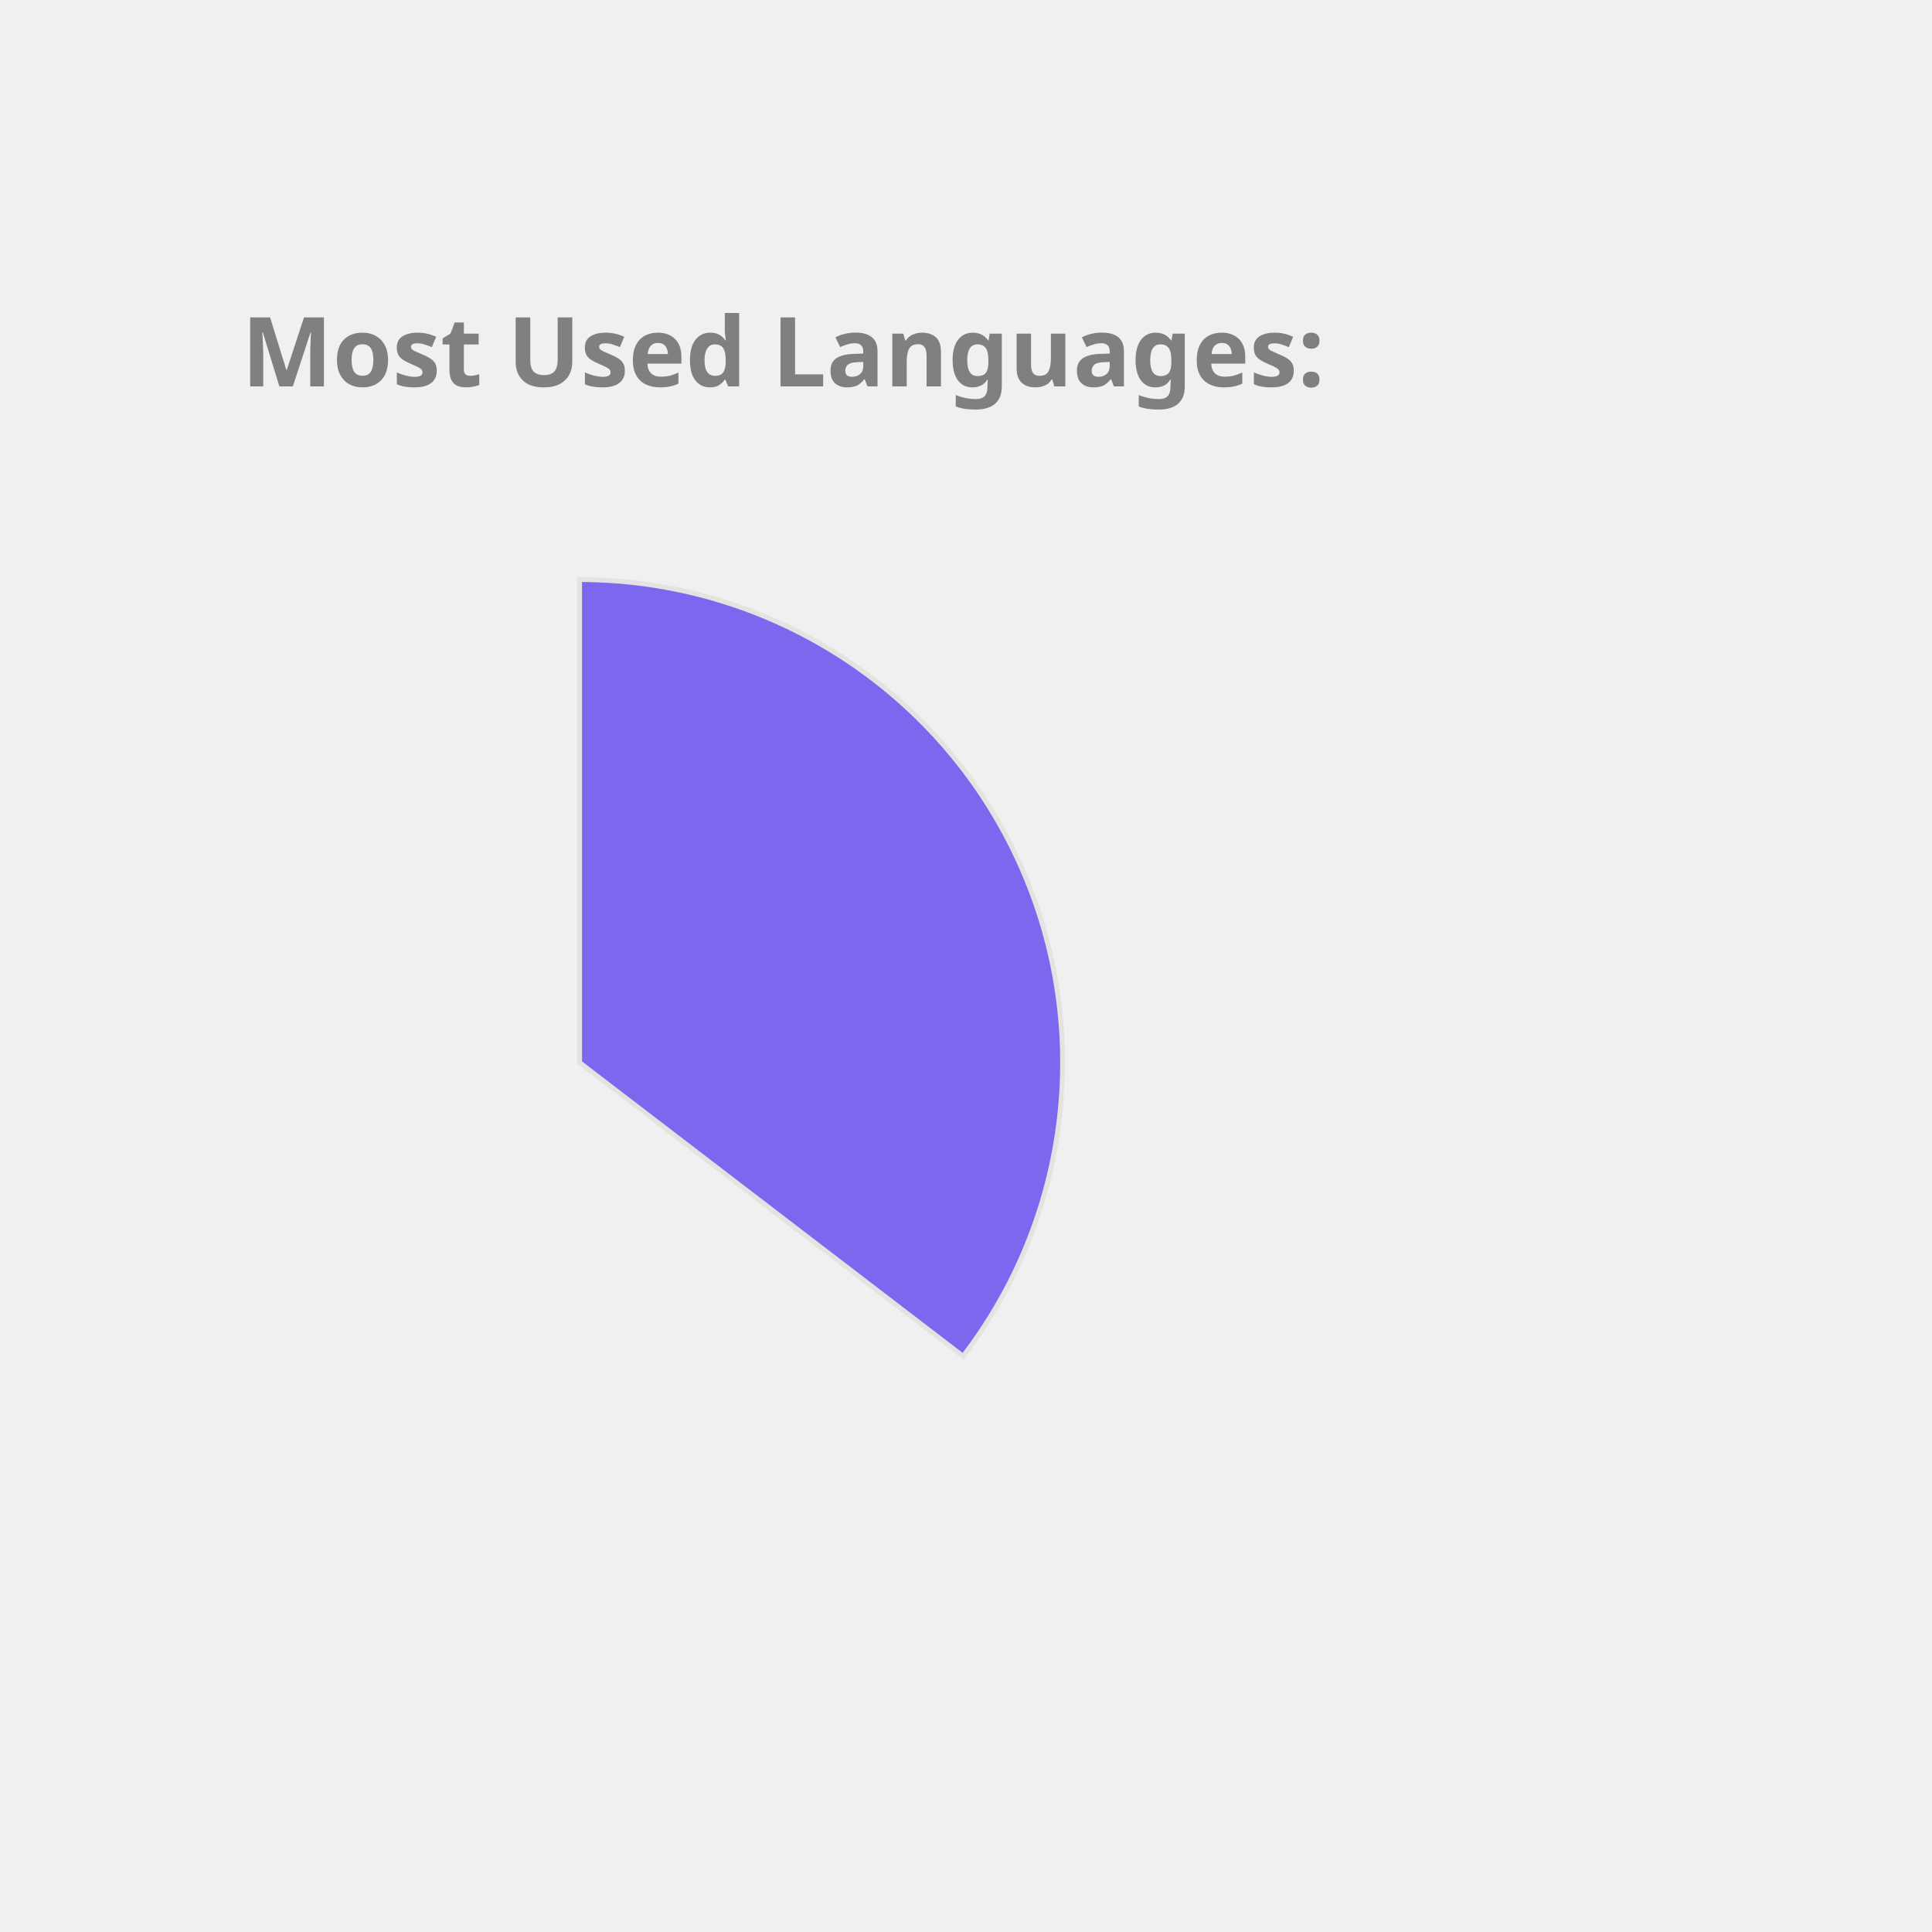
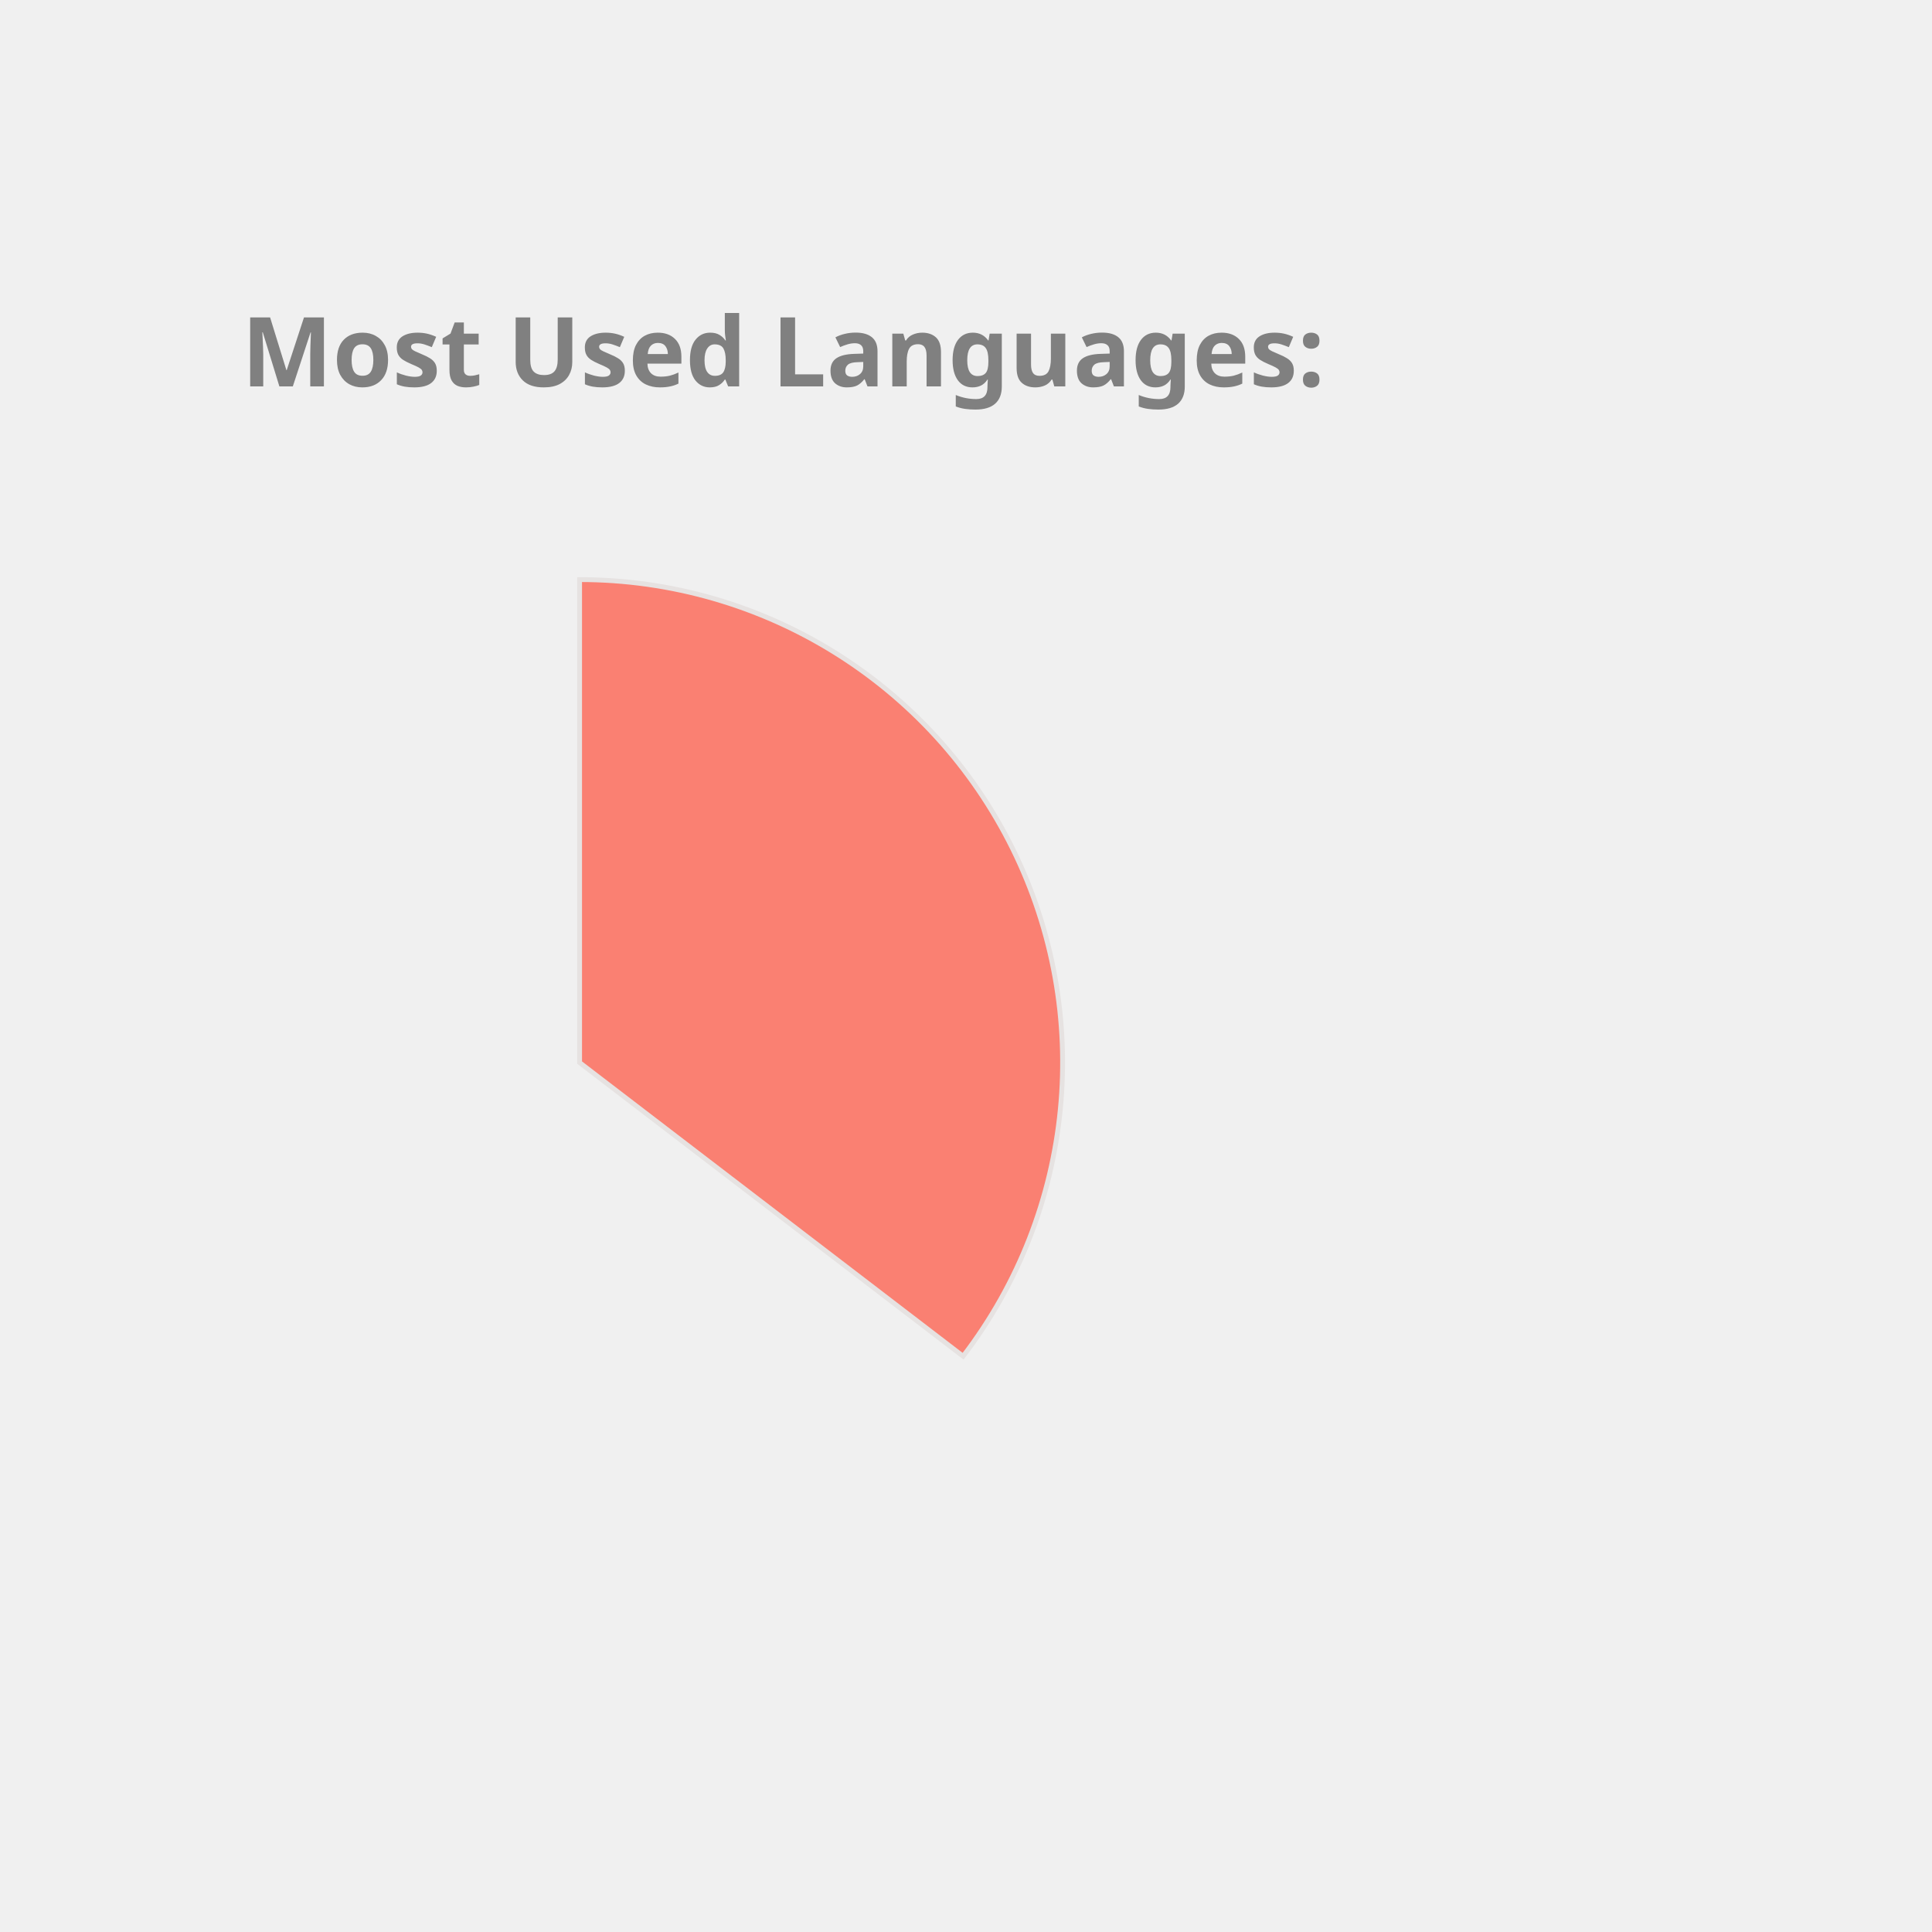
<svg xmlns="http://www.w3.org/2000/svg" height="350px" width="350px" viewBox="0 0 400 400">
  <style> 
        .label {
                font: bold 20px sans-serif;
                color: #404040;
                -webkit-text-stroke: 1px white;
        }

        path {
                stroke: #E6E2E1;
                stroke-width: 1px;
                transform: translate(60px, 100px);
        }

        .path_1 {
                animation: fadeIn 5s linear forwards;
        }

        .path_2 {
                transform: scale(0);
                animation: fadeIn 5s linear forwards 5s;
        }


        
        .path_3 {
                transform: scale(0);
                animation: fadeIn 5s linear forwards 10s;
        }


        .path_4 {
                transform: scale(0);
                animation: fadeIn 5s linear forwards 15s;
        }

        .path_5 {
                transform: scale(0);
                animation: fadeIn 5s linear forwards 20s;
        }

        .path_6 {
                transform: scale(0);
                animation: fadeIn 5s linear forwards 25s;
        }

        .path_7 {
                transform: scale(0);
                animation: fadeIn 5s linear forwards 30s;
        }

        .path_8 {
                transform: scale(0);
                animation: fadeIn 5s linear forwards 35s;
        }

        .path_9 {
                transform: scale(0);
                animation: fadeIn 5s linear forwards 40s;
        }

        .path_10 {
                transform: scale(0);
                animation: fadeIn 5s linear forwards 45s;
        }

        @keyframes fadeIn {
                0% {                        
                        transform: translate(250px, 300px) rotate(0deg) scale(0);
                        
                }
                50% {
                        transform: translate(150px, 220px) rotate(180deg) scale(0.5);
                        
                }
                
                100% {
                        transform: translate(60px, 120px) rotate(360deg) scale(1);
                        
                }
        }
        .txt_1 {
                opacity: 0;
                animation: txtShow 5s linear forwards 0s;
        }

        .txt_2 {
                opacity: 0;
                animation: txtShow 5s linear forwards 5s;
        }

        .txt_3 {
                opacity: 0;
                animation: txtShow 5s linear forwards 10s;
        }

        .txt_4 {
                opacity: 0;
                animation: txtShow 5s linear forwards 15s;
        }

        .txt_5 {
                opacity: 0;
                animation: txtShow 5s linear forwards 20s;
        }

        .txt_6 {
                opacity: 0;
                animation: txtShow 5s linear forwards 25s;
        }

        .txt_7 {
                opacity: 0;
                animation: txtShow 5s linear forwards 30s;
        }

        .txt_8 {
                opacity: 0;
                animation: txtShow 5s linear forwards 35s;
        }

        .txt_9 {
                opacity: 0;
                animation: txtShow 5s linear forwards 40s;
        }

        .txt_10 {
                opacity: 0;
                animation: txtShow 5s linear forwards 45s;
        }

        @keyframes txtShow {
                0% {                        
                        opacity: 0;
                        transform: translate(0px, 0px) scale(0);
                }
                100% {
                        opacity: 1;
                        transform: translate(0px, 0px) scale(1);
                        
                }
        }
</style>
-   <path class="path_1" d="M 60,120 L 60,20 A 100,100 0 0 1 139.399,180.793 Z" fill="MediumSlateBlue" stroke="#fff" stroke-width="2" />
-   <text class="txt_1" x="260" y="150" fill="MediumSlateBlue" stroke="MediumSlateBlue" stroke-width="1">Java</text>
-   <path class="path_2" d="M 60,120 L 139.399,180.793 A 100,100 0 0 1 -26.707,169.819 Z" fill="Gold" stroke="#fff" stroke-width="2" />
-   <text class="txt_2" x="260" y="170" fill="Gold" stroke="Gold" stroke-width="1">TypeScript</text>
-   <path class="path_3" d="M 60,120 L -26.707,169.819 A 100,100 0 0 1 -29.664,75.724 Z" fill="CornflowerBlue" stroke="#fff" stroke-width="2" />
-   <text class="txt_3" x="260" y="190" fill="CornflowerBlue" stroke="CornflowerBlue" stroke-width="1">JavaScript</text>
-   <path class="path_4" d="M 60,120 L -29.664,75.724 A 100,100 0 0 1 -11.594,50.183 Z" fill="SteelBlue" stroke="#fff" stroke-width="2" />
-   <text class="txt_4" x="260" y="210" fill="SteelBlue" stroke="SteelBlue" stroke-width="1">HTML</text>
+   <path class="path_1" d="M 60,120 L 60,20 A 100,100 0 0 1 139.399,180.793 Z" fill="Salmon" stroke="#fff" stroke-width="2" />
+   <text class="txt_1" x="260" y="150" fill="Salmon" stroke="Salmon" stroke-width="1">Java</text>
+   <path class="path_2" d="M 60,120 L 139.399,180.793 A 100,100 0 0 1 -26.707,169.819 Z" fill="Chocolate" stroke="#fff" stroke-width="2" />
+   <text class="txt_2" x="260" y="170" fill="Chocolate" stroke="Chocolate" stroke-width="1">TypeScript</text>
+   <path class="path_3" d="M 60,120 L -26.707,169.819 A 100,100 0 0 1 -29.664,75.724 Z" fill="DarkKhaki" stroke="#fff" stroke-width="2" />
+   <text class="txt_3" x="260" y="190" fill="DarkKhaki" stroke="DarkKhaki" stroke-width="1">JavaScript</text>
+   <path class="path_4" d="M 60,120 L -29.664,75.724 A 100,100 0 0 1 -11.594,50.183 Z" fill="LightSeaGreen" stroke="#fff" stroke-width="2" />
+   <text class="txt_4" x="260" y="210" fill="LightSeaGreen" stroke="LightSeaGreen" stroke-width="1">HTML</text>
  <path class="path_5" d="M 60,120 L -11.594,50.183 A 100,100 0 0 1 9.096,33.926 Z" fill="Crimson" stroke="#fff" stroke-width="2" />
  <text class="txt_5" x="260" y="230" fill="Crimson" stroke="Crimson" stroke-width="1">CSS</text>
-   <path class="path_6" d="M 60,120 L 9.096,33.926 A 100,100 0 0 1 32.101,23.971 Z" fill="Salmon" stroke="#fff" stroke-width="2" />
-   <text class="txt_6" x="260" y="250" fill="Salmon" stroke="Salmon" stroke-width="1">Sass</text>
-   <path class="path_7" d="M 60,120 L 32.101,23.971 A 100,100 0 0 1 41.262,21.771 Z" fill="Orchid" stroke="#fff" stroke-width="2" />
-   <text class="txt_7" x="260" y="270" fill="Orchid" stroke="Orchid" stroke-width="1">Python</text>
-   <path class="path_8" d="M 60,120 L 41.262,21.771 A 100,100 0 0 1 49.964,20.505 Z" fill="Pink" stroke="#fff" stroke-width="2" />
-   <text class="txt_8" x="260" y="290" fill="Pink" stroke="Pink" stroke-width="1">Batchfile</text>
-   <path class="path_9" d="M 60,120 L 49.964,20.505 A 100,100 0 0 1 54.348,20.16 Z" fill="Chocolate" stroke="#fff" stroke-width="2" />
-   <text class="txt_9" x="260" y="310" fill="Chocolate" stroke="Chocolate" stroke-width="1">Mustache</text>
-   <path class="path_10" d="M 60,120 L 54.348,20.16 A 100,100 0 0 1 58.115,20.018 Z" fill="Orange" stroke="#fff" stroke-width="2" />
-   <text class="txt_10" x="260" y="330" fill="Orange" stroke="Orange" stroke-width="1">SCSS</text>
+   <path class="path_6" d="M 60,120 L 9.096,33.926 A 100,100 0 0 1 32.101,23.971 Z" fill="Coral" stroke="#fff" stroke-width="2" />
+   <text class="txt_6" x="260" y="250" fill="Coral" stroke="Coral" stroke-width="1">Sass</text>
+   <path class="path_7" d="M 60,120 L 32.101,23.971 A 100,100 0 0 1 41.262,21.771 Z" fill="Pink" stroke="#fff" stroke-width="2" />
+   <text class="txt_7" x="260" y="270" fill="Pink" stroke="Pink" stroke-width="1">Python</text>
+   <path class="path_8" d="M 60,120 L 41.262,21.771 A 100,100 0 0 1 49.964,20.505 Z" fill="Orange" stroke="#fff" stroke-width="2" />
+   <text class="txt_8" x="260" y="290" fill="Orange" stroke="Orange" stroke-width="1">Batchfile</text>
+   <path class="path_9" d="M 60,120 L 49.964,20.505 A 100,100 0 0 1 54.348,20.16 Z" fill="Orchid" stroke="#fff" stroke-width="2" />
+   <text class="txt_9" x="260" y="310" fill="Orchid" stroke="Orchid" stroke-width="1">Mustache</text>
+   <path class="path_10" d="M 60,120 L 54.348,20.16 A 100,100 0 0 1 58.115,20.018 Z" fill="CornflowerBlue" stroke="#fff" stroke-width="2" />
+   <text class="txt_10" x="260" y="330" fill="CornflowerBlue" stroke="CornflowerBlue" stroke-width="1">SCSS</text>
  <g class="label">
    <text x="50" y="80" fill="grey">Most Used Languages:</text>
  </g>
</svg>
